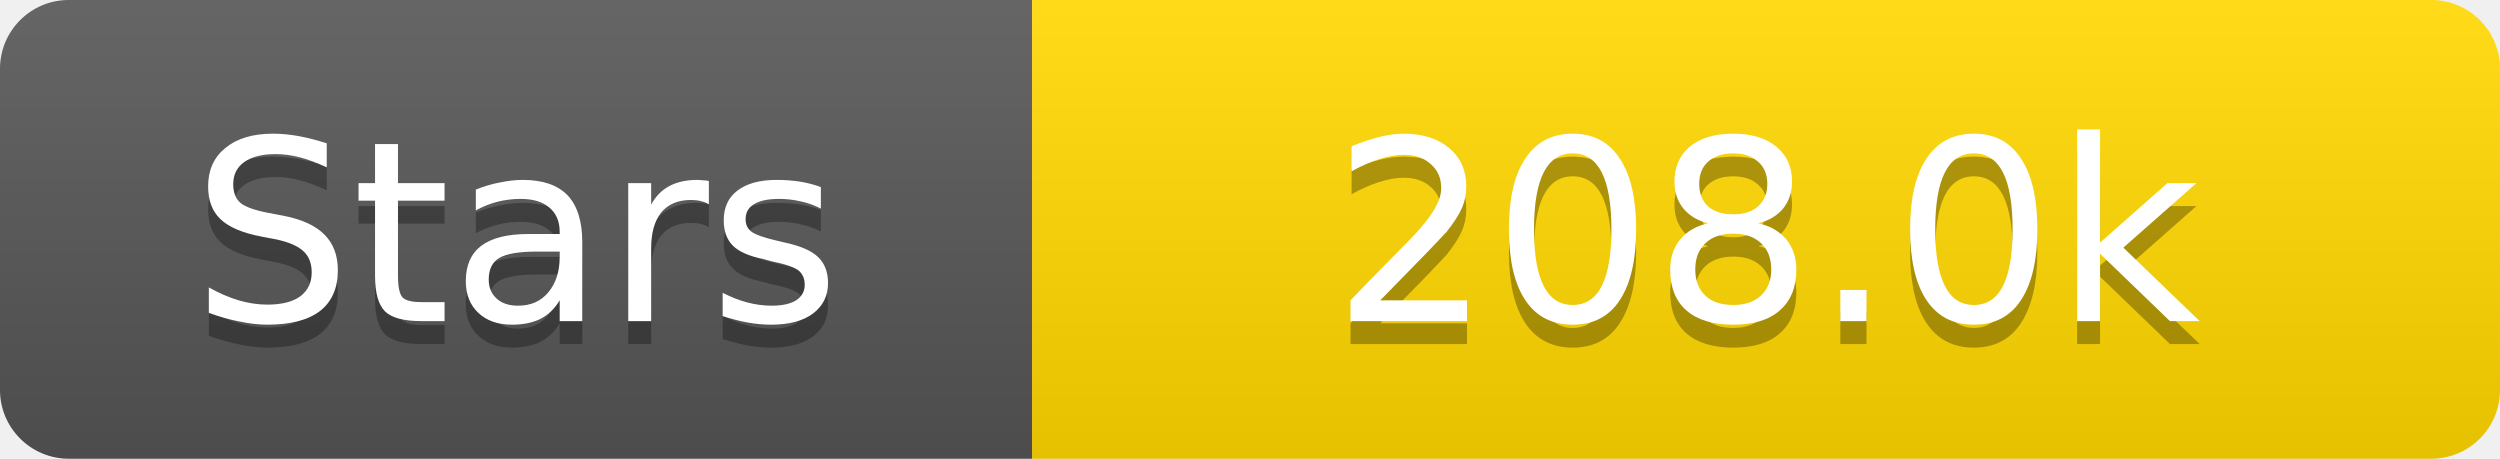
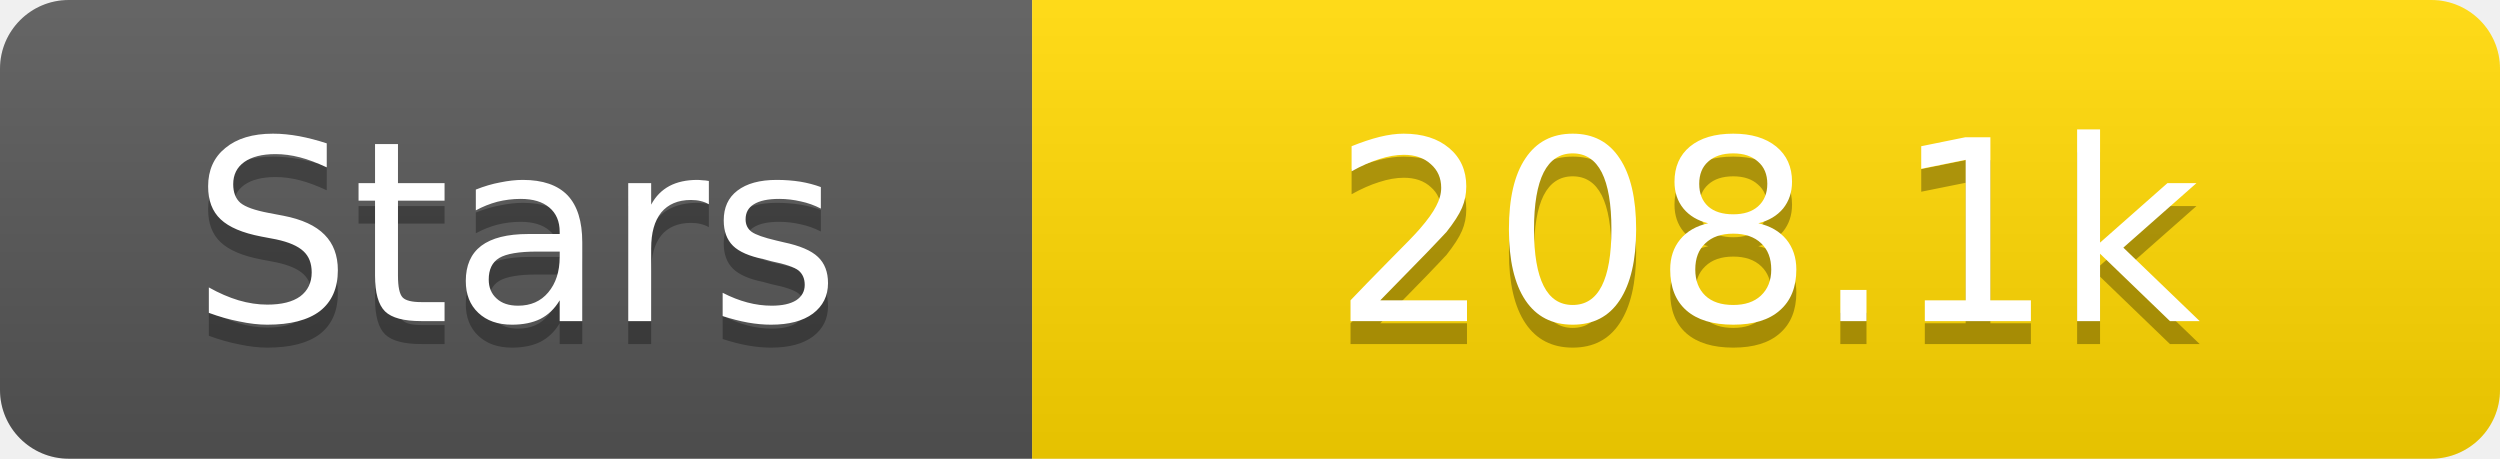
<svg xmlns="http://www.w3.org/2000/svg" width="109" height="20">
  <linearGradient id="s" x2="0" y2="100%">
    <stop offset="0" stop-color="#fff" stop-opacity=".1" />
    <stop offset="1" stop-opacity=".1" />
  </linearGradient>
  <clipPath id="r">
    <rect width="109" height="20" rx="3" fill="#fff" />
  </clipPath>
  <g clip-path="url(#r)">
    <rect width="45" height="20" fill="#555" />
    <rect x="45" width="64" height="20" fill="#ffd700" />
    <rect width="109" height="20" fill="url(#s)" />
  </g>
  <g fill="#fff" text-anchor="middle" font-family="Verdana,Geneva,DejaVu Sans,sans-serif" text-rendering="geometricPrecision" font-size="11">
    <text x="22.5" y="15" fill="#010101" fill-opacity=".3">Stars</text>
    <text x="22.5" y="14">Stars</text>
-     <text x="77.0" y="15" fill="#010101" fill-opacity=".3">208.0k</text>
-     <text x="77.0" y="14">208.0k</text>
+     <text x="77.0" y="15" fill="#010101" fill-opacity=".3">208.1k</text>
+     <text x="77.0" y="14">208.1k</text>
  </g>
</svg>
